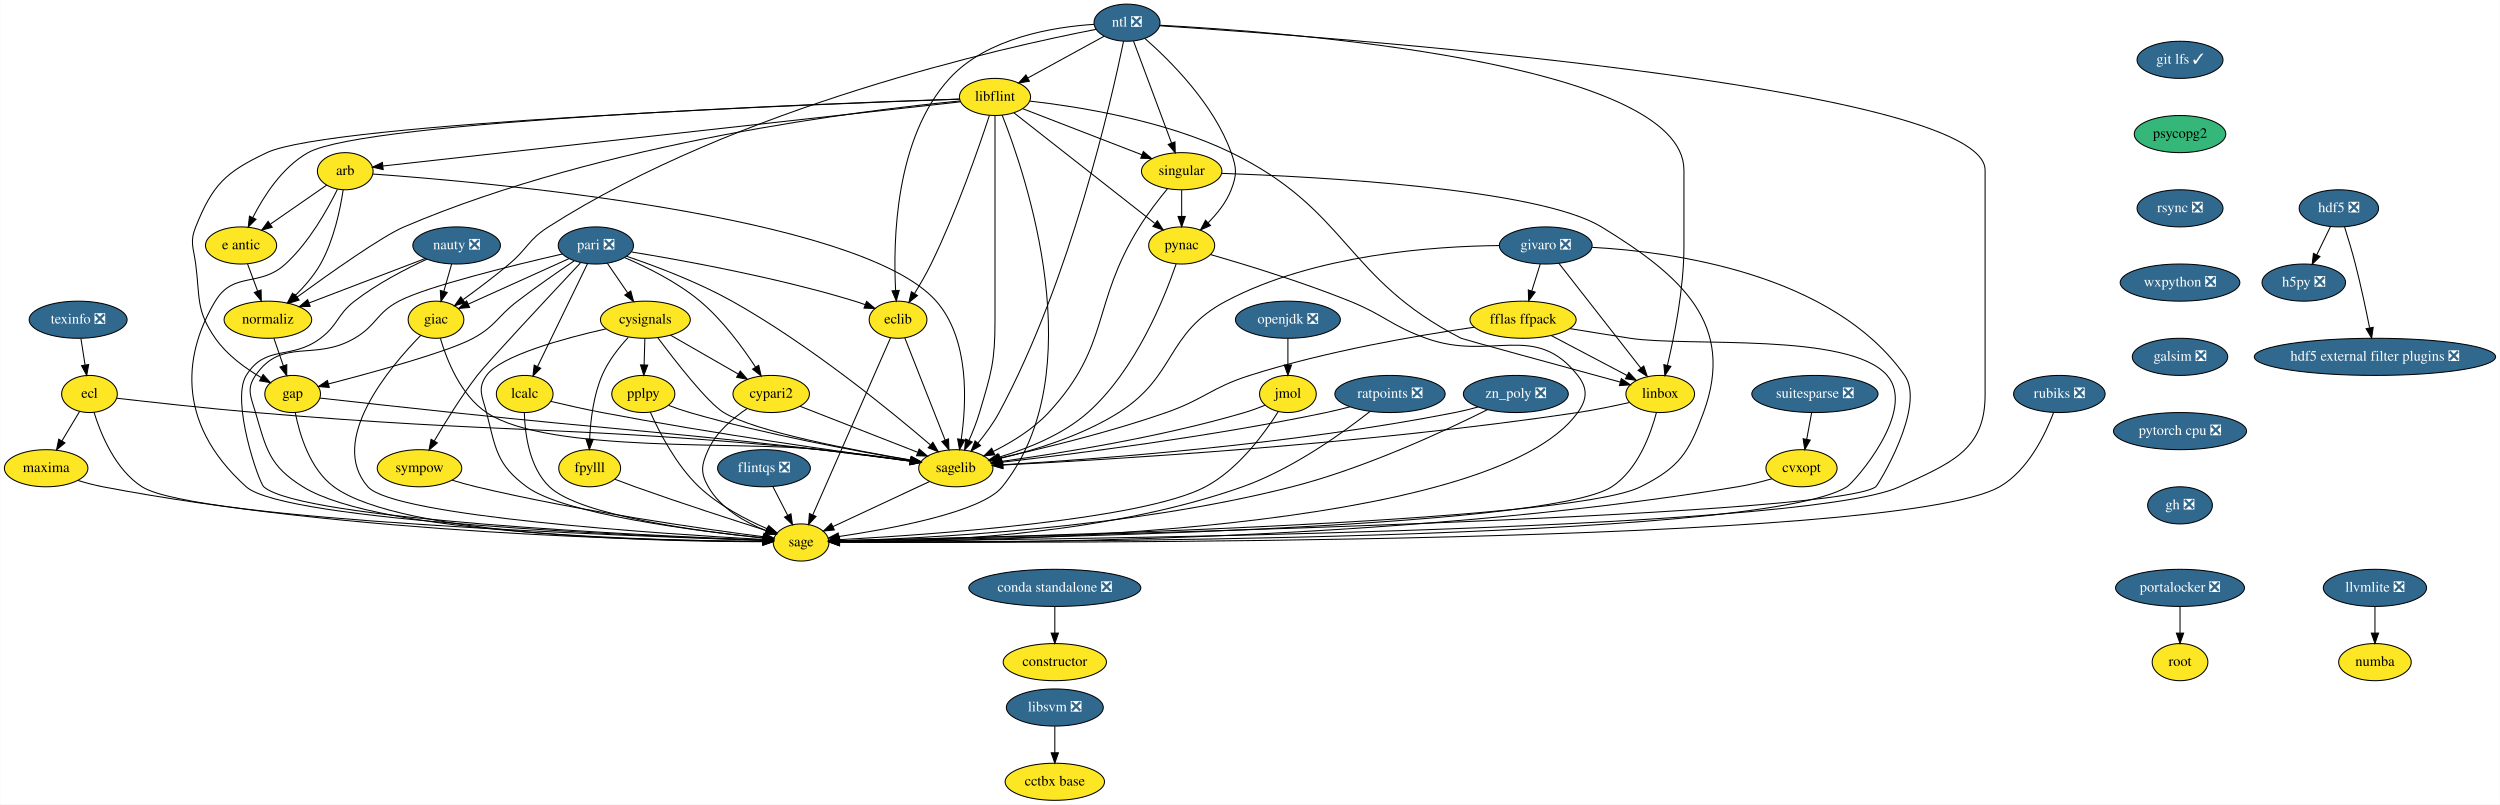
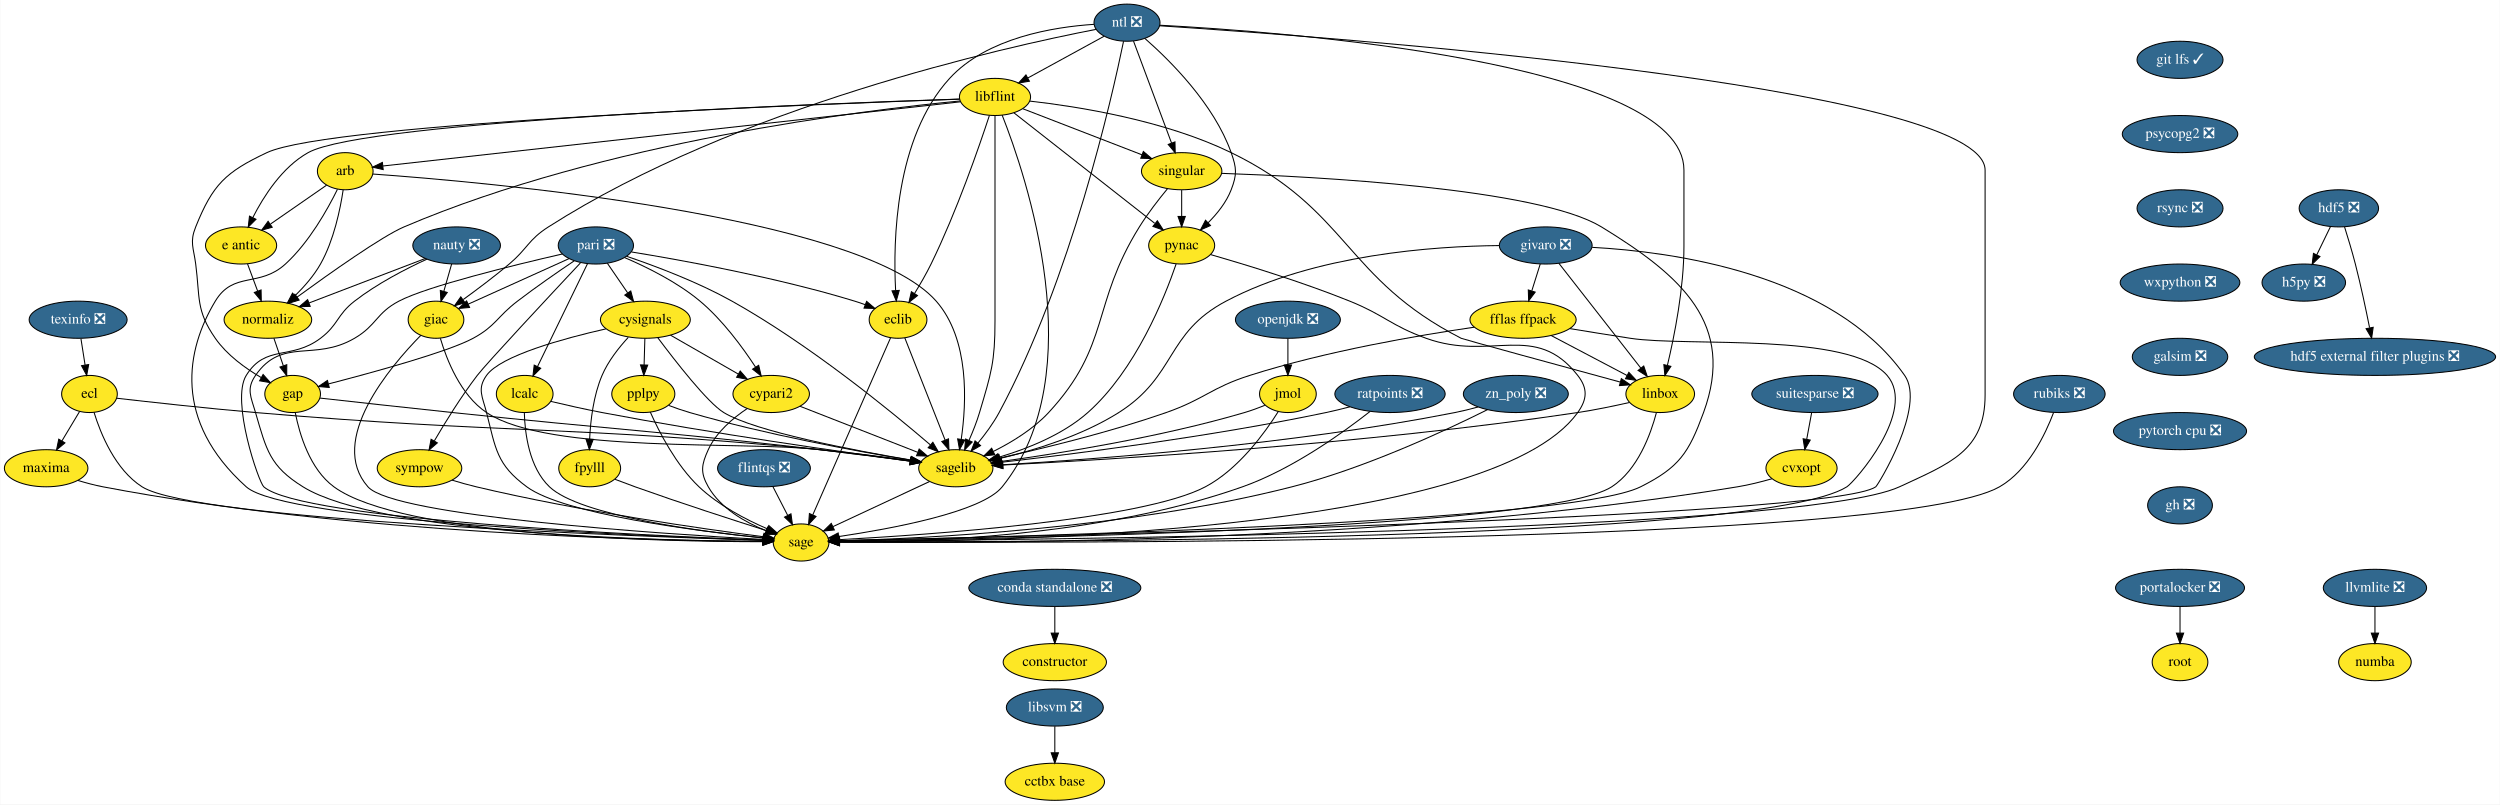
<svg xmlns="http://www.w3.org/2000/svg" xmlns:xlink="http://www.w3.org/1999/xlink" width="2424pt" height="780pt" viewBox="0.00 0.00 2423.50 780.00">
  <g id="graph0" class="graph" transform="scale(1 1) rotate(0) translate(4 776)">
    <polygon fill="white" stroke="transparent" points="-4,4 -4,-776 2419.5,-776 2419.5,4 -4,4" />
    <g id="node1" class="node">
      <g id="a_node1">
        <a xlink:href="https://github.com/conda-forge/arb-feedstock" xlink:title="arb">
          <ellipse fill="#fde725" stroke="black" cx="330.5" cy="-610" rx="27" ry="18" />
          <text text-anchor="middle" x="330.5" y="-606.3" font-family="Times,serif" font-size="14.00">arb</text>
        </a>
      </g>
    </g>
    <g id="node2" class="node">
      <g id="a_node2">
        <a xlink:href="https://github.com/conda-forge/sagelib-feedstock" xlink:title="sagelib">
          <ellipse fill="#fde725" stroke="black" cx="922.5" cy="-322" rx="36" ry="18" />
          <text text-anchor="middle" x="922.5" y="-318.3" font-family="Times,serif" font-size="14.00">sagelib</text>
        </a>
      </g>
    </g>
    <g id="edge1" class="edge">
      <path fill="none" stroke="black" d="M357.27,-607.25C460.39,-599.92 829.7,-568.08 903.5,-484 935.98,-447 932.94,-385.41 927.76,-350.09" />
      <polygon fill="black" stroke="black" points="931.19,-349.34 926.12,-340.04 924.28,-350.47 931.19,-349.34" />
    </g>
    <g id="node3" class="node">
      <g id="a_node3">
        <a xlink:href="https://github.com/conda-forge/sage-feedstock" xlink:title="sage">
          <ellipse fill="#fde725" stroke="black" cx="772.5" cy="-250" rx="27" ry="18" />
          <text text-anchor="middle" x="772.5" y="-246.3" font-family="Times,serif" font-size="14.00">sage</text>
        </a>
      </g>
    </g>
    <g id="edge2" class="edge">
      <path fill="none" stroke="black" d="M322.93,-592.43C313.42,-573.07 295.52,-541.02 272.5,-520 247.25,-496.94 222.14,-513.3 204.5,-484 176.34,-437.23 162.71,-368.48 234.5,-304 271.7,-270.59 619.75,-256.08 735.37,-252.15" />
      <polygon fill="black" stroke="black" points="735.62,-255.65 745.5,-251.81 735.39,-248.65 735.62,-255.65" />
    </g>
    <g id="node4" class="node">
      <g id="a_node4">
        <a xlink:href="https://github.com/conda-forge/e-antic-feedstock" xlink:title="e antic">
          <ellipse fill="#fde725" stroke="black" cx="229.5" cy="-538" rx="34.5" ry="18" />
          <text text-anchor="middle" x="229.5" y="-534.3" font-family="Times,serif" font-size="14.00">e antic</text>
        </a>
      </g>
    </g>
    <g id="edge3" class="edge">
      <path fill="none" stroke="black" d="M312.44,-596.49C297.37,-586.04 275.6,-570.95 258.15,-558.86" />
      <polygon fill="black" stroke="black" points="259.69,-555.67 249.48,-552.85 255.7,-561.42 259.69,-555.67" />
    </g>
    <g id="node5" class="node">
      <g id="a_node5">
        <a xlink:href="https://github.com/conda-forge/normaliz-feedstock" xlink:title="normaliz">
          <ellipse fill="#fde725" stroke="black" cx="255.5" cy="-466" rx="42.49" ry="18" />
          <text text-anchor="middle" x="255.5" y="-462.3" font-family="Times,serif" font-size="14.00">normaliz</text>
        </a>
      </g>
    </g>
    <g id="edge4" class="edge">
      <path fill="none" stroke="black" d="M328.49,-591.97C325.71,-573.31 319.5,-542.98 306.5,-520 300.11,-508.71 290.77,-498.04 281.82,-489.27" />
      <polygon fill="black" stroke="black" points="284.15,-486.66 274.46,-482.38 279.37,-491.77 284.15,-486.66" />
    </g>
    <g id="edge5" class="edge">
      <path fill="none" stroke="black" d="M897.05,-309.13C871.18,-297.05 831.08,-278.34 803.4,-265.42" />
      <polygon fill="black" stroke="black" points="804.71,-262.17 794.17,-261.11 801.75,-268.51 804.71,-262.17" />
    </g>
    <g id="edge6" class="edge">
      <path fill="none" stroke="black" d="M235.79,-520.05C238.72,-512.18 242.27,-502.62 245.55,-493.79" />
      <polygon fill="black" stroke="black" points="248.88,-494.87 249.08,-484.28 242.32,-492.43 248.88,-494.87" />
    </g>
    <g id="node6" class="node">
      <g id="a_node6">
        <a xlink:href="https://github.com/conda-forge/gap-feedstock" xlink:title="gap">
          <ellipse fill="#fde725" stroke="black" cx="279.5" cy="-394" rx="27" ry="18" />
          <text text-anchor="middle" x="279.5" y="-390.3" font-family="Times,serif" font-size="14.00">gap</text>
        </a>
      </g>
    </g>
    <g id="edge7" class="edge">
      <path fill="none" stroke="black" d="M261.31,-448.05C264.05,-440.06 267.39,-430.33 270.45,-421.4" />
      <polygon fill="black" stroke="black" points="273.81,-422.38 273.74,-411.79 267.19,-420.11 273.81,-422.38" />
    </g>
    <g id="edge31" class="edge">
      <path fill="none" stroke="black" d="M306.1,-390.01C336.97,-386.56 389.41,-380.75 434.5,-376 592.65,-359.33 632.51,-358.16 790.5,-340 819.75,-336.64 852.59,-332.41 878.2,-329.01" />
      <polygon fill="black" stroke="black" points="878.89,-332.45 888.34,-327.66 877.97,-325.51 878.89,-332.45" />
    </g>
    <g id="edge32" class="edge">
      <path fill="none" stroke="black" d="M282.07,-375.74C286.14,-355.08 296.13,-321.12 319.5,-304 385.37,-255.73 639.18,-250.84 735.31,-250.76" />
      <polygon fill="black" stroke="black" points="735.44,-254.26 745.44,-250.77 735.44,-247.26 735.44,-254.26" />
    </g>
    <g id="node7" class="node">
      <g id="a_node7">
        <a xlink:href="https://github.com/conda-forge/constructor-feedstock" xlink:title="constructor">
          <ellipse fill="#fde725" stroke="black" cx="1018.5" cy="-134" rx="50.09" ry="18" />
          <text text-anchor="middle" x="1018.5" y="-130.3" font-family="Times,serif" font-size="14.00">constructor</text>
        </a>
      </g>
    </g>
    <g id="node8" class="node">
      <g id="a_node8">
        <a xlink:href="https://github.com/conda-forge/cvxopt-feedstock" xlink:title="cvxopt">
          <ellipse fill="#fde725" stroke="black" cx="1742.5" cy="-322" rx="34.5" ry="18" />
          <text text-anchor="middle" x="1742.5" y="-318.3" font-family="Times,serif" font-size="14.00">cvxopt</text>
        </a>
      </g>
    </g>
    <g id="edge8" class="edge">
      <path fill="none" stroke="black" d="M1713.76,-311.77C1703.38,-308.8 1691.51,-305.81 1680.5,-304 1346.28,-249.05 934.67,-248.97 810,-250.39" />
      <polygon fill="black" stroke="black" points="809.8,-246.9 799.84,-250.52 809.88,-253.9 809.8,-246.9" />
    </g>
    <g id="node9" class="node">
      <g id="a_node9">
        <a xlink:href="https://github.com/conda-forge/cypari2-feedstock" xlink:title="cypari2">
          <ellipse fill="#fde725" stroke="black" cx="743.5" cy="-394" rx="37.09" ry="18" />
          <text text-anchor="middle" x="743.5" y="-390.3" font-family="Times,serif" font-size="14.00">cypari2</text>
        </a>
      </g>
    </g>
    <g id="edge9" class="edge">
      <path fill="none" stroke="black" d="M771.47,-382.06C802.17,-370.06 851.58,-350.73 885.47,-337.48" />
      <polygon fill="black" stroke="black" points="886.98,-340.65 895.02,-333.75 884.43,-334.13 886.98,-340.65" />
    </g>
    <g id="edge10" class="edge">
      <path fill="none" stroke="black" d="M720.15,-379.81C706.4,-370.62 690.24,-356.98 682.5,-340 675.86,-325.44 674.56,-317.89 682.5,-304 694.49,-283.03 718.37,-269.53 738.52,-261.41" />
      <polygon fill="black" stroke="black" points="739.9,-264.63 748.04,-257.85 737.45,-258.07 739.9,-264.63" />
    </g>
    <g id="node10" class="node">
      <g id="a_node10">
        <a xlink:href="https://github.com/conda-forge/cysignals-feedstock" xlink:title="cysignals">
          <ellipse fill="#fde725" stroke="black" cx="621.5" cy="-466" rx="43.59" ry="18" />
          <text text-anchor="middle" x="621.5" y="-462.3" font-family="Times,serif" font-size="14.00">cysignals</text>
        </a>
      </g>
    </g>
    <g id="edge11" class="edge">
      <path fill="none" stroke="black" d="M633.49,-448.64C650.66,-425.65 681.89,-385.52 697.5,-376 727.58,-357.66 822.23,-339.54 878.74,-329.97" />
      <polygon fill="black" stroke="black" points="879.53,-333.39 888.82,-328.29 878.38,-326.49 879.53,-333.39" />
    </g>
    <g id="edge12" class="edge">
      <path fill="none" stroke="black" d="M583.21,-457.12C542.2,-447.82 481.17,-431.16 467.5,-412 458.21,-398.97 463.57,-391.51 467.5,-376 476.44,-340.72 477.21,-325.6 506.5,-304 542.49,-277.46 671.49,-261.13 735.68,-254.46" />
      <polygon fill="black" stroke="black" points="736.17,-257.93 745.77,-253.44 735.47,-250.97 736.17,-257.93" />
    </g>
    <g id="edge13" class="edge">
      <path fill="none" stroke="black" d="M645.9,-451C664.79,-440.16 691.13,-425.05 711.68,-413.25" />
      <polygon fill="black" stroke="black" points="713.46,-416.27 720.39,-408.26 709.97,-410.2 713.46,-416.27" />
    </g>
    <g id="node11" class="node">
      <g id="a_node11">
        <a xlink:href="https://github.com/conda-forge/fpylll-feedstock" xlink:title="fpylll">
          <ellipse fill="#fde725" stroke="black" cx="567.5" cy="-322" rx="30" ry="18" />
          <text text-anchor="middle" x="567.5" y="-318.3" font-family="Times,serif" font-size="14.00">fpylll</text>
        </a>
      </g>
    </g>
    <g id="edge14" class="edge">
      <path fill="none" stroke="black" d="M604.91,-448.87C595.88,-439.08 585.38,-425.83 579.5,-412 571.17,-392.42 568.32,-368.43 567.46,-350.29" />
      <polygon fill="black" stroke="black" points="570.95,-350 567.16,-340.1 563.96,-350.2 570.95,-350" />
    </g>
    <g id="node12" class="node">
      <g id="a_node12">
        <a xlink:href="https://github.com/conda-forge/pplpy-feedstock" xlink:title="pplpy">
          <ellipse fill="#fde725" stroke="black" cx="619.5" cy="-394" rx="30.59" ry="18" />
          <text text-anchor="middle" x="619.5" y="-390.3" font-family="Times,serif" font-size="14.00">pplpy</text>
        </a>
      </g>
    </g>
    <g id="edge15" class="edge">
      <path fill="none" stroke="black" d="M621.01,-447.7C620.79,-439.98 620.52,-430.71 620.27,-422.11" />
      <polygon fill="black" stroke="black" points="623.77,-422 619.99,-412.1 616.78,-422.2 623.77,-422" />
    </g>
    <g id="edge16" class="edge">
      <path fill="none" stroke="black" d="M592.09,-311.25C598.39,-308.82 605.18,-306.26 611.5,-304 655.13,-288.4 706,-271.94 738.69,-261.58" />
      <polygon fill="black" stroke="black" points="740.16,-264.79 748.64,-258.44 738.05,-258.11 740.16,-264.79" />
    </g>
    <g id="edge17" class="edge">
      <path fill="none" stroke="black" d="M644.02,-382.93C650.6,-380.45 657.76,-377.95 664.5,-376 738.46,-354.58 826.76,-338.41 878.53,-329.85" />
      <polygon fill="black" stroke="black" points="879.38,-333.25 888.69,-328.19 878.26,-326.34 879.38,-333.25" />
    </g>
    <g id="edge18" class="edge">
      <path fill="none" stroke="black" d="M626.29,-376.43C634.9,-357.07 651.33,-325.01 673.5,-304 692.56,-285.94 718.96,-272.22 739.71,-263.26" />
      <polygon fill="black" stroke="black" points="741.19,-266.43 749.09,-259.37 738.51,-259.97 741.19,-266.43" />
    </g>
    <g id="node13" class="node">
      <g id="a_node13">
        <a xlink:href="https://github.com/conda-forge/ecl-feedstock" xlink:title="ecl">
          <ellipse fill="#fde725" stroke="black" cx="82.5" cy="-394" rx="27" ry="18" />
          <text text-anchor="middle" x="82.5" y="-390.3" font-family="Times,serif" font-size="14.00">ecl</text>
        </a>
      </g>
    </g>
    <g id="edge19" class="edge">
      <path fill="none" stroke="black" d="M108.96,-389.88C140.84,-386.2 196.03,-380.07 243.5,-376 486.25,-355.2 548.01,-363.57 790.5,-340 819.91,-337.14 852.88,-332.9 878.51,-329.36" />
      <polygon fill="black" stroke="black" points="879.23,-332.8 888.65,-327.95 878.27,-325.86 879.23,-332.8" />
    </g>
    <g id="edge20" class="edge">
      <path fill="none" stroke="black" d="M86.91,-376.21C93.35,-355.37 107.51,-320.54 133.5,-304 184.37,-271.64 606.83,-256.09 735.47,-252.08" />
      <polygon fill="black" stroke="black" points="735.72,-255.57 745.61,-251.77 735.51,-248.57 735.72,-255.57" />
    </g>
    <g id="node14" class="node">
      <g id="a_node14">
        <a xlink:href="https://github.com/conda-forge/maxima-feedstock" xlink:title="maxima">
          <ellipse fill="#fde725" stroke="black" cx="40.5" cy="-322" rx="40.5" ry="18" />
          <text text-anchor="middle" x="40.5" y="-318.3" font-family="Times,serif" font-size="14.00">maxima</text>
        </a>
      </g>
    </g>
    <g id="edge21" class="edge">
      <path fill="none" stroke="black" d="M72.97,-377.12C67.91,-368.68 61.56,-358.1 55.83,-348.55" />
      <polygon fill="black" stroke="black" points="58.72,-346.57 50.58,-339.8 52.72,-350.17 58.72,-346.57" />
    </g>
    <g id="edge22" class="edge">
      <path fill="none" stroke="black" d="M71.32,-310.16C79.12,-307.78 87.55,-305.52 95.5,-304 336.23,-257.96 632.44,-251.75 735.27,-251.03" />
      <polygon fill="black" stroke="black" points="735.47,-254.53 745.45,-250.98 735.43,-247.53 735.47,-254.53" />
    </g>
    <g id="node15" class="node">
      <g id="a_node15">
        <a xlink:href="https://github.com/conda-forge/eclib-feedstock" xlink:title="eclib">
          <ellipse fill="#fde725" stroke="black" cx="866.5" cy="-466" rx="28" ry="18" />
          <text text-anchor="middle" x="866.5" y="-462.3" font-family="Times,serif" font-size="14.00">eclib</text>
        </a>
      </g>
    </g>
    <g id="edge23" class="edge">
      <path fill="none" stroke="black" d="M873.03,-448.43C882.63,-424.09 900.65,-378.4 912.09,-349.4" />
      <polygon fill="black" stroke="black" points="915.42,-350.49 915.83,-339.9 908.91,-347.92 915.42,-350.49" />
    </g>
    <g id="edge24" class="edge">
      <path fill="none" stroke="black" d="M859.28,-448.56C843.01,-411.53 803.39,-321.33 783.82,-276.78" />
      <polygon fill="black" stroke="black" points="786.97,-275.24 779.74,-267.49 780.56,-278.06 786.97,-275.24" />
    </g>
    <g id="node16" class="node">
      <g id="a_node16">
        <a xlink:href="https://github.com/conda-forge/fflas-ffpack-feedstock" xlink:title="fflas ffpack">
          <ellipse fill="#fde725" stroke="black" cx="1472.5" cy="-466" rx="51.5" ry="18" />
          <text text-anchor="middle" x="1472.5" y="-462.3" font-family="Times,serif" font-size="14.00">fflas ffpack</text>
        </a>
      </g>
    </g>
    <g id="edge25" class="edge">
      <path fill="none" stroke="black" d="M1425.28,-458.77C1371.65,-450.97 1281.95,-435.67 1207.5,-412 1169.96,-400.06 1163.69,-389 1126.5,-376 1071.77,-356.87 1006.65,-341.12 964.96,-331.89" />
      <polygon fill="black" stroke="black" points="965.66,-328.46 955.14,-329.74 964.16,-335.3 965.66,-328.46" />
    </g>
    <g id="edge26" class="edge">
      <path fill="none" stroke="black" d="M1517.78,-457.41C1536.01,-454.41 1557.24,-450.97 1576.5,-448 1631.76,-439.49 1788.9,-454.27 1825.5,-412 1854.92,-378.02 1793.79,-308.61 1786.5,-304 1702.65,-251.04 982.66,-250.24 809.73,-250.81" />
      <polygon fill="black" stroke="black" points="809.58,-247.31 799.6,-250.85 809.61,-254.31 809.58,-247.31" />
    </g>
    <g id="node17" class="node">
      <g id="a_node17">
        <a xlink:href="https://github.com/conda-forge/linbox-feedstock" xlink:title="linbox">
          <ellipse fill="#fde725" stroke="black" cx="1605.5" cy="-394" rx="33.29" ry="18" />
          <text text-anchor="middle" x="1605.5" y="-390.3" font-family="Times,serif" font-size="14.00">linbox</text>
        </a>
      </g>
    </g>
    <g id="edge27" class="edge">
      <path fill="none" stroke="black" d="M1499.74,-450.67C1521.11,-439.42 1550.92,-423.73 1573.44,-411.87" />
      <polygon fill="black" stroke="black" points="1575.08,-414.97 1582.3,-407.21 1571.82,-408.77 1575.08,-414.97" />
    </g>
    <g id="edge28" class="edge">
      <path fill="none" stroke="black" d="M1575.65,-385.75C1560.67,-382.35 1542.21,-378.5 1525.5,-376 1318.71,-345.06 1069.13,-330.2 968.17,-325.11" />
      <polygon fill="black" stroke="black" points="968.18,-321.61 958.02,-324.61 967.83,-328.6 968.18,-321.61" />
    </g>
    <g id="edge29" class="edge">
      <path fill="none" stroke="black" d="M1601.78,-375.83C1596.26,-354.92 1583.7,-320.37 1558.5,-304 1495.28,-262.93 957.93,-253.29 810.04,-251.41" />
      <polygon fill="black" stroke="black" points="809.72,-247.9 799.68,-251.28 809.64,-254.9 809.72,-247.9" />
    </g>
    <g id="node18" class="node">
      <g id="a_node18">
        <a xlink:href="https://github.com/conda-forge/flintqs-feedstock/pull/5" xlink:title="flintqs ❎">
          <ellipse fill="#31688e" stroke="black" cx="736.5" cy="-322" rx="45" ry="18" />
          <text text-anchor="middle" x="736.5" y="-318.3" font-family="Times,serif" font-size="14.00" fill="white">flintqs ❎</text>
        </a>
      </g>
    </g>
    <g id="edge30" class="edge">
      <path fill="none" stroke="black" d="M745.21,-304.05C749.48,-295.77 754.7,-285.62 759.42,-276.42" />
      <polygon fill="black" stroke="black" points="762.65,-277.8 764.11,-267.31 756.43,-274.6 762.65,-277.8" />
    </g>
    <g id="node19" class="node">
      <g id="a_node19">
        <a xlink:href="https://github.com/conda-forge/giac-feedstock" xlink:title="giac">
          <ellipse fill="#fde725" stroke="black" cx="418.5" cy="-466" rx="27" ry="18" />
          <text text-anchor="middle" x="418.5" y="-462.3" font-family="Times,serif" font-size="14.00">giac</text>
        </a>
      </g>
    </g>
    <g id="edge33" class="edge">
      <path fill="none" stroke="black" d="M422.72,-447.99C428.83,-427.24 442.28,-392.86 467.5,-376 527.54,-335.86 718.79,-348.61 790.5,-340 819.74,-336.49 852.58,-332.26 878.19,-328.9" />
      <polygon fill="black" stroke="black" points="878.88,-332.34 888.33,-327.56 877.96,-325.4 878.88,-332.34" />
    </g>
    <g id="edge34" class="edge">
      <path fill="none" stroke="black" d="M403.78,-450.86C374.06,-420.64 312.94,-348.86 352.5,-304 377.71,-275.41 637.84,-258.35 735.62,-252.91" />
      <polygon fill="black" stroke="black" points="735.85,-256.4 745.64,-252.36 735.47,-249.41 735.85,-256.4" />
    </g>
    <g id="node20" class="node">
      <g id="a_node20">
        <a xlink:href="https://github.com/conda-forge/git-lfs-feedstock/pull/33" xlink:title="git lfs ✓">
          <ellipse fill="#31688e" stroke="black" cx="2109.5" cy="-718" rx="41.69" ry="18" />
          <text text-anchor="middle" x="2109.5" y="-714.3" font-family="Times,serif" font-size="14.00" fill="white">git lfs ✓</text>
        </a>
      </g>
    </g>
    <g id="node21" class="node">
      <g id="a_node21">
-         <a xlink:href="https://github.com/conda-forge/psycopg2-feedstock" xlink:title="psycopg2">
-           <ellipse fill="#35b779" stroke="black" cx="2109.5" cy="-646" rx="44.39" ry="18" />
-           <text text-anchor="middle" x="2109.5" y="-642.3" font-family="Times,serif" font-size="14.00">psycopg2</text>
+         <a xlink:href="https://github.com/conda-forge/psycopg2-feedstock/pull/40" xlink:title="psycopg2 ❎">
+           <ellipse fill="#31688e" stroke="black" cx="2109.5" cy="-646" rx="56" ry="18" />
+           <text text-anchor="middle" x="2109.5" y="-642.3" font-family="Times,serif" font-size="14.00" fill="white">psycopg2 ❎</text>
        </a>
      </g>
    </g>
    <g id="node40" class="node">
      <g id="a_node40">
        <a xlink:href="https://github.com/conda-forge/rsync-feedstock/pull/19" xlink:title="rsync ❎">
          <ellipse fill="#31688e" stroke="black" cx="2109.5" cy="-574" rx="41.69" ry="18" />
          <text text-anchor="middle" x="2109.5" y="-570.3" font-family="Times,serif" font-size="14.00" fill="white">rsync ❎</text>
        </a>
      </g>
    </g>
    <g id="node22" class="node">
      <g id="a_node22">
        <a xlink:href="https://github.com/conda-forge/givaro-feedstock/pull/12" xlink:title="givaro ❎">
          <ellipse fill="#31688e" stroke="black" cx="1494.5" cy="-538" rx="45" ry="18" />
          <text text-anchor="middle" x="1494.5" y="-534.3" font-family="Times,serif" font-size="14.00" fill="white">givaro ❎</text>
        </a>
      </g>
    </g>
    <g id="edge36" class="edge">
      <path fill="none" stroke="black" d="M1449.36,-537.9C1386.39,-537.31 1270.28,-529.4 1184.5,-484 1125.6,-452.83 1136.82,-411.62 1080.5,-376 1044.82,-353.43 998.49,-339.38 965.24,-331.46" />
      <polygon fill="black" stroke="black" points="965.89,-328.02 955.36,-329.19 964.33,-334.84 965.89,-328.02" />
    </g>
    <g id="edge37" class="edge">
      <path fill="none" stroke="black" d="M1539.5,-536.17C1616.7,-532.02 1772.79,-511.11 1842.5,-412 1863.57,-382.05 1816.57,-305.5 1814.5,-304 1772.95,-274 990.16,-255.61 809.49,-251.76" />
      <polygon fill="black" stroke="black" points="809.49,-248.26 799.42,-251.55 809.34,-255.26 809.49,-248.26" />
    </g>
    <g id="edge38" class="edge">
      <path fill="none" stroke="black" d="M1489.17,-520.05C1486.72,-512.26 1483.76,-502.82 1481.01,-494.08" />
      <polygon fill="black" stroke="black" points="1484.27,-492.77 1477.93,-484.28 1477.59,-494.86 1484.27,-492.77" />
    </g>
    <g id="edge39" class="edge">
      <path fill="none" stroke="black" d="M1507.23,-520.71C1526.72,-495.78 1564.06,-448.02 1586.68,-419.08" />
      <polygon fill="black" stroke="black" points="1589.51,-421.13 1592.92,-411.1 1584,-416.82 1589.51,-421.13" />
    </g>
    <g id="node23" class="node">
      <g id="a_node23">
        <a xlink:href="https://github.com/conda-forge/h5py-feedstock/pull/84" xlink:title="h5py ❎">
          <ellipse fill="#31688e" stroke="black" cx="2229.5" cy="-502" rx="40.5" ry="18" />
          <text text-anchor="middle" x="2229.5" y="-498.3" font-family="Times,serif" font-size="14.00" fill="white">h5py ❎</text>
        </a>
      </g>
    </g>
    <g id="node24" class="node">
      <g id="a_node24">
        <a xlink:href="https://github.com/conda-forge/hdf5-feedstock/pull/142" xlink:title="hdf5 ❎">
          <ellipse fill="#31688e" stroke="black" cx="2263.5" cy="-574" rx="38.5" ry="18" />
          <text text-anchor="middle" x="2263.5" y="-570.3" font-family="Times,serif" font-size="14.00" fill="white">hdf5 ❎</text>
        </a>
      </g>
    </g>
    <g id="edge40" class="edge">
      <path fill="none" stroke="black" d="M2255.27,-556.05C2251.3,-547.89 2246.46,-537.91 2242.04,-528.82" />
      <polygon fill="black" stroke="black" points="2245.17,-527.25 2237.65,-519.79 2238.88,-530.31 2245.17,-527.25" />
    </g>
    <g id="node25" class="node">
      <g id="a_node25">
        <a xlink:href="https://github.com/conda-forge/hdf5-external-filter-plugins-feedstock/pull/9" xlink:title="hdf5 external filter plugins ❎">
          <ellipse fill="#31688e" stroke="black" cx="2298.5" cy="-430" rx="117" ry="18" />
          <text text-anchor="middle" x="2298.5" y="-426.3" font-family="Times,serif" font-size="14.00" fill="white">hdf5 external filter plugins ❎</text>
        </a>
      </g>
    </g>
    <g id="edge41" class="edge">
      <path fill="none" stroke="black" d="M2269.05,-555.92C2272.31,-545.58 2276.39,-532.1 2279.5,-520 2284.78,-499.47 2289.74,-476.02 2293.27,-458.34" />
      <polygon fill="black" stroke="black" points="2296.78,-458.65 2295.28,-448.16 2289.91,-457.3 2296.78,-458.65" />
    </g>
    <g id="node26" class="node">
      <g id="a_node26">
        <a xlink:href="https://github.com/conda-forge/lcalc-feedstock" xlink:title="lcalc">
          <ellipse fill="#fde725" stroke="black" cx="504.5" cy="-394" rx="27.5" ry="18" />
          <text text-anchor="middle" x="504.5" y="-390.3" font-family="Times,serif" font-size="14.00">lcalc</text>
        </a>
      </g>
    </g>
    <g id="edge42" class="edge">
      <path fill="none" stroke="black" d="M529.75,-386.82C544.25,-383.38 562.84,-379.17 579.5,-376 686.25,-355.68 812.83,-337.69 878.31,-328.83" />
      <polygon fill="black" stroke="black" points="878.84,-332.29 888.29,-327.48 877.91,-325.35 878.84,-332.29" />
    </g>
    <g id="edge43" class="edge">
      <path fill="none" stroke="black" d="M504.13,-375.97C504.68,-355.85 508.79,-322.76 528.5,-304 557.9,-276.02 674.84,-260.62 735.53,-254.36" />
      <polygon fill="black" stroke="black" points="736.22,-257.81 745.82,-253.33 735.52,-250.84 736.22,-257.81" />
    </g>
    <g id="node27" class="node">
      <g id="a_node27">
        <a xlink:href="https://github.com/conda-forge/libflint-feedstock" xlink:title="libflint">
          <ellipse fill="#fde725" stroke="black" cx="960.5" cy="-682" rx="34.5" ry="18" />
          <text text-anchor="middle" x="960.5" y="-678.3" font-family="Times,serif" font-size="14.00">libflint</text>
        </a>
      </g>
    </g>
    <g id="edge44" class="edge">
      <path fill="none" stroke="black" d="M927.07,-677.29C819.01,-665.28 479.6,-627.57 367.12,-615.07" />
      <polygon fill="black" stroke="black" points="367.28,-611.57 356.96,-613.94 366.51,-618.52 367.28,-611.57" />
    </g>
    <g id="edge45" class="edge">
      <path fill="none" stroke="black" d="M960.5,-663.95C960.5,-637.29 960.5,-584.11 960.5,-539 960.5,-539 960.5,-539 960.5,-465 960.5,-424.89 956.9,-414.46 945.5,-376 942.84,-367.01 939.05,-357.53 935.32,-349.1" />
      <polygon fill="black" stroke="black" points="938.4,-347.41 931.04,-339.79 932.04,-350.34 938.4,-347.41" />
    </g>
    <g id="edge46" class="edge">
      <path fill="none" stroke="black" d="M967.45,-664.34C990.2,-606.83 1056.08,-414.22 967.5,-304 947.76,-279.44 859.72,-263.25 808.94,-255.78" />
      <polygon fill="black" stroke="black" points="809.41,-252.31 799.01,-254.36 808.42,-259.24 809.41,-252.31" />
    </g>
    <g id="edge47" class="edge">
      <path fill="none" stroke="black" d="M925.82,-679.93C796.9,-675.71 349.87,-658.95 294.5,-628 269.44,-613.99 251.43,-585.84 240.81,-564.93" />
      <polygon fill="black" stroke="black" points="243.96,-563.39 236.46,-555.91 237.65,-566.43 243.96,-563.39" />
    </g>
    <g id="edge48" class="edge">
      <path fill="none" stroke="black" d="M926.53,-678.09C835.71,-669.37 581.06,-638.75 387.5,-556 366.1,-546.85 315.71,-511.21 283.75,-487.9" />
      <polygon fill="black" stroke="black" points="285.79,-485.06 275.65,-481.97 281.65,-490.7 285.79,-485.06" />
    </g>
    <g id="edge51" class="edge">
      <path fill="none" stroke="black" d="M926.17,-679.86C793.09,-675.25 315.64,-656.84 254.5,-628 214.41,-609.09 202.02,-597.13 185.5,-556 179.53,-541.15 183.44,-535.87 185.5,-520 189.76,-487.18 185.63,-475.19 204.5,-448 215.75,-431.8 233.64,-418.88 249.13,-409.85" />
      <polygon fill="black" stroke="black" points="250.85,-412.9 257.9,-404.99 247.46,-406.77 250.85,-412.9" />
    </g>
    <g id="edge49" class="edge">
      <path fill="none" stroke="black" d="M955.1,-664.14C945.33,-634.37 923.4,-570.84 898.5,-520 893.8,-510.4 887.92,-500.26 882.49,-491.45" />
      <polygon fill="black" stroke="black" points="885.35,-489.42 877.06,-482.82 879.43,-493.15 885.35,-489.42" />
    </g>
    <g id="edge50" class="edge">
      <path fill="none" stroke="black" d="M994.3,-677.97C1040.43,-672.78 1124.75,-659.54 1189.5,-628 1304.01,-572.22 1299.15,-506.09 1412.5,-448 1414.26,-447.1 1510.74,-420.78 1566.6,-405.58" />
      <polygon fill="black" stroke="black" points="1567.8,-408.88 1576.53,-402.88 1565.96,-402.12 1567.8,-408.88" />
    </g>
    <g id="node28" class="node">
      <g id="a_node28">
        <a xlink:href="https://github.com/conda-forge/pynac-feedstock" xlink:title="pynac">
          <ellipse fill="#fde725" stroke="black" cx="1141.5" cy="-538" rx="32" ry="18" />
          <text text-anchor="middle" x="1141.5" y="-534.3" font-family="Times,serif" font-size="14.00">pynac</text>
        </a>
      </g>
    </g>
    <g id="edge52" class="edge">
      <path fill="none" stroke="black" d="M978.85,-666.6C1011.13,-641.28 1078.18,-588.68 1115.31,-559.54" />
      <polygon fill="black" stroke="black" points="1117.93,-561.94 1123.64,-553.01 1113.61,-556.43 1117.93,-561.94" />
    </g>
    <g id="node29" class="node">
      <g id="a_node29">
        <a xlink:href="https://github.com/conda-forge/singular-feedstock" xlink:title="singular">
          <ellipse fill="#fde725" stroke="black" cx="1141.5" cy="-610" rx="39" ry="18" />
          <text text-anchor="middle" x="1141.5" y="-606.3" font-family="Times,serif" font-size="14.00">singular</text>
        </a>
      </g>
    </g>
    <g id="edge53" class="edge">
      <path fill="none" stroke="black" d="M987.6,-670.52C1018.25,-658.67 1068.39,-639.27 1103.07,-625.86" />
      <polygon fill="black" stroke="black" points="1104.35,-629.12 1112.42,-622.25 1101.83,-622.59 1104.35,-629.12" />
    </g>
    <g id="edge54" class="edge">
      <path fill="none" stroke="black" d="M1136.11,-520.01C1125.06,-487.72 1096.9,-417.07 1050.5,-376 1026.06,-354.37 991.58,-340.79 964.56,-332.79" />
      <polygon fill="black" stroke="black" points="965.18,-329.33 954.61,-329.99 963.29,-336.07 965.18,-329.33" />
    </g>
    <g id="edge55" class="edge">
      <path fill="none" stroke="black" d="M1169.61,-529.15C1202.43,-519.69 1258.14,-502.71 1304.5,-484 1338.42,-470.31 1344.1,-460.42 1378.5,-448 1441.77,-425.16 1483.98,-464.92 1525.5,-412 1535.38,-399.41 1534.82,-389.01 1525.5,-376 1440.97,-258.02 949.81,-250.42 809.76,-250.69" />
      <polygon fill="black" stroke="black" points="809.53,-247.19 799.55,-250.72 809.56,-254.19 809.53,-247.19" />
    </g>
    <g id="edge56" class="edge">
      <path fill="none" stroke="black" d="M1127.67,-592.92C1119.26,-582.72 1108.61,-569.04 1100.5,-556 1053.46,-480.39 1072.98,-441.36 1012.5,-376 997.61,-359.91 976.7,-347.19 958.79,-338.25" />
      <polygon fill="black" stroke="black" points="960.27,-335.08 949.74,-333.93 957.25,-341.4 960.27,-335.08" />
    </g>
    <g id="edge57" class="edge">
      <path fill="none" stroke="black" d="M1180.32,-607.92C1269.73,-604.81 1487.18,-593.51 1548.5,-556 1626.38,-508.36 1678.93,-461.72 1647.5,-376 1633.06,-336.62 1623.96,-322.86 1586.5,-304 1516.55,-268.78 959.79,-254.86 809.68,-251.72" />
      <polygon fill="black" stroke="black" points="809.65,-248.22 799.58,-251.51 809.51,-255.22 809.65,-248.22" />
    </g>
    <g id="edge58" class="edge">
      <path fill="none" stroke="black" d="M1141.5,-591.7C1141.5,-583.98 1141.5,-574.71 1141.5,-566.11" />
      <polygon fill="black" stroke="black" points="1145,-566.1 1141.5,-556.1 1138,-566.1 1145,-566.1" />
    </g>
    <g id="node30" class="node">
      <g id="a_node30">
        <a xlink:href="https://github.com/conda-forge/llvmlite-feedstock/pull/50" xlink:title="llvmlite ❎">
          <ellipse fill="#31688e" stroke="black" cx="2298.5" cy="-206" rx="50.09" ry="18" />
          <text text-anchor="middle" x="2298.5" y="-202.3" font-family="Times,serif" font-size="14.00" fill="white">llvmlite ❎</text>
        </a>
      </g>
    </g>
    <g id="node31" class="node">
      <g id="a_node31">
        <a xlink:href="https://github.com/conda-forge/numba-feedstock" xlink:title="numba">
          <ellipse fill="#fde725" stroke="black" cx="2298.5" cy="-134" rx="35.19" ry="18" />
          <text text-anchor="middle" x="2298.5" y="-130.3" font-family="Times,serif" font-size="14.00">numba</text>
        </a>
      </g>
    </g>
    <g id="edge59" class="edge">
      <path fill="none" stroke="black" d="M2298.5,-187.7C2298.5,-179.98 2298.5,-170.71 2298.5,-162.11" />
      <polygon fill="black" stroke="black" points="2302,-162.1 2298.5,-152.1 2295,-162.1 2302,-162.1" />
    </g>
    <g id="node32" class="node">
      <g id="a_node32">
        <a xlink:href="https://github.com/conda-forge/nauty-feedstock/pull/12" xlink:title="nauty ❎">
          <ellipse fill="#31688e" stroke="black" cx="438.5" cy="-538" rx="42.49" ry="18" />
          <text text-anchor="middle" x="438.5" y="-534.3" font-family="Times,serif" font-size="14.00" fill="white">nauty ❎</text>
        </a>
      </g>
    </g>
    <g id="edge60" class="edge">
      <path fill="none" stroke="black" d="M409.66,-524.73C389.04,-515.22 361.21,-500.86 339.5,-484 322.36,-470.69 323.83,-461.07 306.5,-448 277.94,-426.46 253.31,-442.43 234.5,-412 219.34,-387.47 246.69,-308.22 251.5,-304 287.75,-272.2 621.74,-256.71 735.08,-252.33" />
      <polygon fill="black" stroke="black" points="735.48,-255.82 745.34,-251.94 735.22,-248.83 735.48,-255.82" />
    </g>
    <g id="edge61" class="edge">
      <path fill="none" stroke="black" d="M407.87,-525.28C377.03,-513.49 329.31,-495.23 295.5,-482.3" />
      <polygon fill="black" stroke="black" points="296.52,-478.94 285.92,-478.64 294.01,-485.48 296.52,-478.94" />
    </g>
    <g id="edge62" class="edge">
      <path fill="none" stroke="black" d="M433.66,-520.05C431.4,-512.14 428.65,-502.54 426.13,-493.69" />
      <polygon fill="black" stroke="black" points="429.41,-492.44 423.3,-483.79 422.68,-494.37 429.41,-492.44" />
    </g>
    <g id="node33" class="node">
      <g id="a_node33">
        <a xlink:href="https://github.com/conda-forge/ntl-feedstock/pull/24" xlink:title="ntl ❎">
          <ellipse fill="#31688e" stroke="black" cx="1088.5" cy="-754" rx="32" ry="18" />
          <text text-anchor="middle" x="1088.5" y="-750.3" font-family="Times,serif" font-size="14.00" fill="white">ntl ❎</text>
        </a>
      </g>
    </g>
    <g id="edge63" class="edge">
      <path fill="none" stroke="black" d="M1085.15,-735.99C1073.9,-681.22 1034.24,-505.52 964.5,-376 958.87,-365.55 951.15,-355.09 943.85,-346.26" />
      <polygon fill="black" stroke="black" points="946.5,-343.98 937.34,-338.65 941.18,-348.53 946.5,-343.98" />
    </g>
    <g id="edge64" class="edge">
      <path fill="none" stroke="black" d="M1120.1,-751.02C1272.07,-741.07 1920.5,-693.79 1920.5,-611 1920.5,-611 1920.5,-611 1920.5,-393 1920.5,-338.91 1886.55,-326.79 1837.5,-304 1742.74,-259.97 986.84,-252.38 809.6,-251.2" />
      <polygon fill="black" stroke="black" points="809.49,-247.7 799.47,-251.14 809.45,-254.7 809.49,-247.7" />
    </g>
    <g id="edge65" class="edge">
      <path fill="none" stroke="black" d="M1056.48,-752.4C1017.59,-749.87 952.7,-739.51 916.5,-700 863.61,-642.26 861.59,-542.55 864.14,-494.48" />
      <polygon fill="black" stroke="black" points="867.65,-494.44 864.79,-484.23 860.66,-493.99 867.65,-494.44" />
    </g>
    <g id="edge66" class="edge">
      <path fill="none" stroke="black" d="M1120.26,-751.55C1236.02,-745.41 1628.5,-716.78 1628.5,-611 1628.5,-611 1628.5,-611 1628.5,-537 1628.5,-496.47 1619.26,-450.27 1612.49,-421.87" />
      <polygon fill="black" stroke="black" points="1615.83,-420.78 1610.04,-411.91 1609.03,-422.45 1615.83,-420.78" />
    </g>
    <g id="edge67" class="edge">
      <path fill="none" stroke="black" d="M1058.36,-747.51C970.65,-730.5 710.18,-672.7 527.5,-556 507.89,-543.48 507.3,-534.98 489.5,-520 475.21,-507.97 458.51,-495.43 444.89,-485.57" />
      <polygon fill="black" stroke="black" points="446.61,-482.5 436.45,-479.51 442.53,-488.18 446.61,-482.5" />
    </g>
    <g id="edge68" class="edge">
      <path fill="none" stroke="black" d="M1066.2,-740.81C1045.81,-729.65 1015.4,-713.02 992.43,-700.46" />
      <polygon fill="black" stroke="black" points="993.86,-697.25 983.4,-695.52 990.5,-703.39 993.86,-697.25" />
    </g>
    <g id="edge69" class="edge">
      <path fill="none" stroke="black" d="M1105.9,-738.66C1130.11,-717.44 1172.85,-675.09 1189.5,-628 1194.83,-612.91 1195.26,-606.93 1189.5,-592 1184.83,-579.87 1175.95,-568.8 1167.08,-559.95" />
      <polygon fill="black" stroke="black" points="1169.43,-557.35 1159.74,-553.06 1164.64,-562.46 1169.43,-557.35" />
    </g>
    <g id="edge70" class="edge">
      <path fill="none" stroke="black" d="M1094.79,-736.15C1103.91,-711.71 1120.91,-666.17 1131.69,-637.29" />
      <polygon fill="black" stroke="black" points="1135,-638.42 1135.22,-627.82 1128.44,-635.97 1135,-638.42" />
    </g>
    <g id="node34" class="node">
      <g id="a_node34">
        <a xlink:href="https://github.com/conda-forge/openjdk-feedstock/pull/78" xlink:title="openjdk ❎">
          <ellipse fill="#31688e" stroke="black" cx="1244.5" cy="-466" rx="50.89" ry="18" />
          <text text-anchor="middle" x="1244.5" y="-462.3" font-family="Times,serif" font-size="14.00" fill="white">openjdk ❎</text>
        </a>
      </g>
    </g>
    <g id="node35" class="node">
      <g id="a_node35">
        <a xlink:href="https://github.com/conda-forge/jmol-feedstock" xlink:title="jmol">
          <ellipse fill="#fde725" stroke="black" cx="1244.5" cy="-394" rx="27.5" ry="18" />
          <text text-anchor="middle" x="1244.5" y="-390.3" font-family="Times,serif" font-size="14.00">jmol</text>
        </a>
      </g>
    </g>
    <g id="edge71" class="edge">
      <path fill="none" stroke="black" d="M1244.5,-447.7C1244.5,-439.98 1244.5,-430.71 1244.5,-422.11" />
      <polygon fill="black" stroke="black" points="1248,-422.1 1244.5,-412.1 1241,-422.1 1248,-422.1" />
    </g>
    <g id="edge72" class="edge">
      <path fill="none" stroke="black" d="M1222.12,-382.99C1215.86,-380.45 1208.99,-377.91 1202.5,-376 1121.12,-352.08 1023.15,-336.43 967.32,-328.7" />
      <polygon fill="black" stroke="black" points="967.45,-325.18 957.07,-327.3 966.5,-332.12 967.45,-325.18" />
    </g>
    <g id="edge73" class="edge">
      <path fill="none" stroke="black" d="M1235.19,-377.01C1222.22,-356.35 1196.64,-321 1164.5,-304 1103.24,-271.6 894.91,-257.34 809.5,-252.76" />
      <polygon fill="black" stroke="black" points="809.64,-249.27 799.47,-252.24 809.27,-256.26 809.64,-249.27" />
    </g>
    <g id="node36" class="node">
      <g id="a_node36">
        <a xlink:href="https://github.com/conda-forge/pari-feedstock/pull/28" xlink:title="pari ❎">
          <ellipse fill="#31688e" stroke="black" cx="573.5" cy="-538" rx="36.5" ry="18" />
          <text text-anchor="middle" x="573.5" y="-534.3" font-family="Times,serif" font-size="14.00" fill="white">pari ❎</text>
        </a>
      </g>
    </g>
    <g id="edge74" class="edge">
      <path fill="none" stroke="black" d="M603.33,-527.49C630.75,-518.18 672.1,-502.69 705.5,-484 780.41,-442.09 859.1,-377.84 897.89,-344.59" />
      <polygon fill="black" stroke="black" points="900.26,-347.17 905.55,-337.99 895.69,-341.87 900.26,-347.17" />
    </g>
    <g id="edge75" class="edge">
      <path fill="none" stroke="black" d="M541.02,-529.75C494.13,-518.98 410.07,-498.49 382.5,-484 360.44,-472.41 361.03,-460.55 339.5,-448 300.14,-425.05 269.46,-449.45 243.5,-412 234.39,-398.85 239.01,-391.36 243.5,-376 254.15,-339.55 257.24,-324.04 289.5,-304 363.83,-257.84 634.84,-251.69 734.98,-251.01" />
      <polygon fill="black" stroke="black" points="735.25,-254.51 745.23,-250.96 735.21,-247.51 735.25,-254.51" />
    </g>
    <g id="edge79" class="edge">
      <path fill="none" stroke="black" d="M552.5,-523.09C537.04,-512.67 515.64,-497.88 497.5,-484 477.7,-468.86 476.43,-459.85 454.5,-448 430.2,-434.86 358.05,-415.09 314.35,-403.78" />
      <polygon fill="black" stroke="black" points="314.98,-400.33 304.43,-401.23 313.24,-407.11 314.98,-400.33" />
    </g>
    <g id="edge76" class="edge">
      <path fill="none" stroke="black" d="M601.58,-526.15C623.01,-516.99 652.49,-502.44 674.5,-484 696.37,-465.68 715.72,-439.34 728.32,-420.06" />
      <polygon fill="black" stroke="black" points="731.36,-421.81 733.79,-411.5 725.46,-418.05 731.36,-421.81" />
    </g>
    <g id="edge77" class="edge">
      <path fill="none" stroke="black" d="M584.63,-520.76C590.49,-512.23 597.79,-501.58 604.34,-492.02" />
      <polygon fill="black" stroke="black" points="607.33,-493.86 610.09,-483.63 601.55,-489.9 607.33,-493.86" />
    </g>
    <g id="edge78" class="edge">
      <path fill="none" stroke="black" d="M608.09,-531.69C656.95,-523.73 748.68,-507.15 824.5,-484 827.84,-482.98 831.28,-481.81 834.69,-480.56" />
      <polygon fill="black" stroke="black" points="836.03,-483.79 844.09,-476.92 833.51,-477.26 836.03,-483.79" />
    </g>
    <g id="edge80" class="edge">
      <path fill="none" stroke="black" d="M547.56,-525.28C520.61,-513.11 478.45,-494.07 449.7,-481.09" />
      <polygon fill="black" stroke="black" points="451.06,-477.87 440.51,-476.94 448.18,-484.25 451.06,-477.87" />
    </g>
    <g id="edge81" class="edge">
      <path fill="none" stroke="black" d="M565.45,-520.43C553.5,-495.85 530.99,-449.51 516.92,-420.56" />
      <polygon fill="black" stroke="black" points="520.02,-418.93 512.5,-411.46 513.72,-421.99 520.02,-418.93" />
    </g>
    <g id="node37" class="node">
      <g id="a_node37">
        <a xlink:href="https://github.com/conda-forge/sympow-feedstock" xlink:title="sympow">
          <ellipse fill="#fde725" stroke="black" cx="402.5" cy="-322" rx="41" ry="18" />
          <text text-anchor="middle" x="402.5" y="-318.3" font-family="Times,serif" font-size="14.00">sympow</text>
        </a>
      </g>
    </g>
    <g id="edge82" class="edge">
      <path fill="none" stroke="black" d="M558.51,-521.04C529.39,-489.97 467.23,-423.42 458.5,-412 442.92,-391.62 427.57,-366.8 416.9,-348.56" />
      <polygon fill="black" stroke="black" points="419.8,-346.58 411.76,-339.67 413.74,-350.08 419.8,-346.58" />
    </g>
    <g id="edge83" class="edge">
      <path fill="none" stroke="black" d="M434,-310.47C441.64,-308.14 449.82,-305.82 457.5,-304 557.26,-280.3 677.24,-263.19 736.19,-255.51" />
      <polygon fill="black" stroke="black" points="736.66,-258.98 746.13,-254.23 735.76,-252.04 736.66,-258.98" />
    </g>
    <g id="node38" class="node">
      <g id="a_node38">
        <a xlink:href="https://github.com/conda-forge/portalocker-feedstock/pull/19" xlink:title="portalocker ❎">
          <ellipse fill="#31688e" stroke="black" cx="2109.5" cy="-206" rx="62.5" ry="18" />
          <text text-anchor="middle" x="2109.5" y="-202.3" font-family="Times,serif" font-size="14.00" fill="white">portalocker ❎</text>
        </a>
      </g>
    </g>
    <g id="node39" class="node">
      <g id="a_node39">
        <a xlink:href="https://github.com/conda-forge/root-feedstock" xlink:title="root">
          <ellipse fill="#fde725" stroke="black" cx="2109.5" cy="-134" rx="27" ry="18" />
          <text text-anchor="middle" x="2109.5" y="-130.3" font-family="Times,serif" font-size="14.00">root</text>
        </a>
      </g>
    </g>
    <g id="edge84" class="edge">
      <path fill="none" stroke="black" d="M2109.5,-187.7C2109.5,-179.98 2109.5,-170.71 2109.5,-162.11" />
      <polygon fill="black" stroke="black" points="2113,-162.1 2109.5,-152.1 2106,-162.1 2113,-162.1" />
    </g>
    <g id="node42" class="node">
      <g id="a_node42">
        <a xlink:href="https://github.com/conda-forge/wxpython-feedstock/pull/55" xlink:title="wxpython ❎">
          <ellipse fill="#31688e" stroke="black" cx="2109.5" cy="-502" rx="58" ry="18" />
          <text text-anchor="middle" x="2109.5" y="-498.3" font-family="Times,serif" font-size="14.00" fill="white">wxpython ❎</text>
        </a>
      </g>
    </g>
    <g id="node41" class="node">
      <g id="a_node41">
        <a xlink:href="https://github.com/conda-forge/ratpoints-feedstock/pull/5" xlink:title="ratpoints ❎">
          <ellipse fill="#31688e" stroke="black" cx="1343.5" cy="-394" rx="53.5" ry="18" />
          <text text-anchor="middle" x="1343.5" y="-390.3" font-family="Times,serif" font-size="14.00" fill="white">ratpoints ❎</text>
        </a>
      </g>
    </g>
    <g id="edge86" class="edge">
      <path fill="none" stroke="black" d="M1304.65,-381.57C1297.01,-379.55 1289.04,-377.58 1281.5,-376 1169.34,-352.43 1035.31,-335.6 967.12,-327.83" />
      <polygon fill="black" stroke="black" points="967.48,-324.35 957.15,-326.7 966.7,-331.3 967.48,-324.35" />
    </g>
    <g id="edge87" class="edge">
      <path fill="none" stroke="black" d="M1324.1,-377.03C1297.85,-356.39 1248.74,-321.06 1200.5,-304 1062.46,-255.18 885.57,-250.02 809.73,-250.3" />
      <polygon fill="black" stroke="black" points="809.69,-246.8 799.71,-250.38 809.74,-253.8 809.69,-246.8" />
    </g>
    <g id="node46" class="node">
      <g id="a_node46">
        <a xlink:href="https://github.com/conda-forge/galsim-feedstock/pull/22" xlink:title="galsim ❎">
          <ellipse fill="#31688e" stroke="black" cx="2109.5" cy="-430" rx="46.29" ry="18" />
          <text text-anchor="middle" x="2109.5" y="-426.3" font-family="Times,serif" font-size="14.00" fill="white">galsim ❎</text>
        </a>
      </g>
    </g>
    <g id="node43" class="node">
      <g id="a_node43">
        <a xlink:href="https://github.com/conda-forge/rubiks-feedstock/pull/4" xlink:title="rubiks ❎">
          <ellipse fill="#31688e" stroke="black" cx="1992.5" cy="-394" rx="44.39" ry="18" />
          <text text-anchor="middle" x="1992.5" y="-390.3" font-family="Times,serif" font-size="14.00" fill="white">rubiks ❎</text>
        </a>
      </g>
    </g>
    <g id="edge89" class="edge">
      <path fill="none" stroke="black" d="M1986.9,-375.99C1978.95,-354.91 1962.2,-319.84 1934.5,-304 1834.97,-247.09 997.64,-249.44 809.8,-250.7" />
      <polygon fill="black" stroke="black" points="809.58,-247.2 799.6,-250.77 809.63,-254.2 809.58,-247.2" />
    </g>
    <g id="node44" class="node">
      <g id="a_node44">
        <a xlink:href="https://github.com/conda-forge/suitesparse-feedstock/pull/69" xlink:title="suitesparse ❎">
          <ellipse fill="#31688e" stroke="black" cx="1755.5" cy="-394" rx="61.19" ry="18" />
          <text text-anchor="middle" x="1755.5" y="-390.3" font-family="Times,serif" font-size="14.00" fill="white">suitesparse ❎</text>
        </a>
      </g>
    </g>
    <g id="edge90" class="edge">
      <path fill="none" stroke="black" d="M1752.29,-375.7C1750.85,-367.98 1749.13,-358.71 1747.54,-350.11" />
      <polygon fill="black" stroke="black" points="1750.94,-349.3 1745.68,-340.1 1744.06,-350.58 1750.94,-349.3" />
    </g>
    <g id="node45" class="node">
      <g id="a_node45">
        <a xlink:href="https://github.com/conda-forge/texinfo-feedstock/pull/16" xlink:title="texinfo ❎">
          <ellipse fill="#31688e" stroke="black" cx="71.5" cy="-466" rx="47.5" ry="18" />
          <text text-anchor="middle" x="71.5" y="-462.3" font-family="Times,serif" font-size="14.00" fill="white">texinfo ❎</text>
        </a>
      </g>
    </g>
    <g id="edge91" class="edge">
      <path fill="none" stroke="black" d="M74.22,-447.7C75.43,-439.98 76.89,-430.71 78.24,-422.11" />
      <polygon fill="black" stroke="black" points="81.72,-422.53 79.81,-412.1 74.8,-421.44 81.72,-422.53" />
    </g>
    <g id="node50" class="node">
      <g id="a_node50">
        <a xlink:href="https://github.com/conda-forge/pytorch-cpu-feedstock/pull/26" xlink:title="pytorch cpu ❎">
          <ellipse fill="#31688e" stroke="black" cx="2109.5" cy="-358" rx="64.5" ry="18" />
          <text text-anchor="middle" x="2109.5" y="-354.3" font-family="Times,serif" font-size="14.00" fill="white">pytorch cpu ❎</text>
        </a>
      </g>
    </g>
    <g id="node47" class="node">
      <g id="a_node47">
        <a xlink:href="https://github.com/conda-forge/zn_poly-feedstock/pull/8" xlink:title="zn_poly ❎">
          <ellipse fill="#31688e" stroke="black" cx="1465.5" cy="-394" rx="50.89" ry="18" />
          <text text-anchor="middle" x="1465.5" y="-390.3" font-family="Times,serif" font-size="14.00" fill="white">zn_poly ❎</text>
        </a>
      </g>
    </g>
    <g id="edge93" class="edge">
      <path fill="none" stroke="black" d="M1428.92,-381.41C1421.55,-379.37 1413.82,-377.44 1406.5,-376 1247.28,-344.58 1054.65,-330.48 968.28,-325.39" />
      <polygon fill="black" stroke="black" points="968.22,-321.88 958.04,-324.8 967.82,-328.87 968.22,-321.88" />
    </g>
    <g id="edge94" class="edge">
      <path fill="none" stroke="black" d="M1437.92,-378.75C1397.51,-358.57 1319.32,-322.09 1248.5,-304 1088.71,-263.19 890.79,-253.8 809.74,-251.64" />
      <polygon fill="black" stroke="black" points="809.63,-248.14 799.55,-251.39 809.46,-255.14 809.63,-248.14" />
    </g>
    <g id="node48" class="node">
      <g id="a_node48">
        <a xlink:href="https://github.com/conda-forge/libsvm-feedstock/pull/17" xlink:title="libsvm ❎">
          <ellipse fill="#31688e" stroke="black" cx="1018.5" cy="-90" rx="47" ry="18" />
          <text text-anchor="middle" x="1018.5" y="-86.3" font-family="Times,serif" font-size="14.00" fill="white">libsvm ❎</text>
        </a>
      </g>
    </g>
    <g id="node49" class="node">
      <g id="a_node49">
        <a xlink:href="https://github.com/conda-forge/cctbx-base-feedstock" xlink:title="cctbx base">
          <ellipse fill="#fde725" stroke="black" cx="1018.5" cy="-18" rx="48.19" ry="18" />
          <text text-anchor="middle" x="1018.5" y="-14.3" font-family="Times,serif" font-size="14.00">cctbx base</text>
        </a>
      </g>
    </g>
    <g id="edge95" class="edge">
      <path fill="none" stroke="black" d="M1018.5,-71.7C1018.5,-63.98 1018.5,-54.71 1018.5,-46.11" />
      <polygon fill="black" stroke="black" points="1022,-46.1 1018.5,-36.1 1015,-46.1 1022,-46.1" />
    </g>
    <g id="node51" class="node">
      <g id="a_node51">
        <a xlink:href="https://github.com/conda-forge/gh-feedstock/pull/15" xlink:title="gh ❎">
          <ellipse fill="#31688e" stroke="black" cx="2109.5" cy="-286" rx="31.4" ry="18" />
          <text text-anchor="middle" x="2109.5" y="-282.3" font-family="Times,serif" font-size="14.00" fill="white">gh ❎</text>
        </a>
      </g>
    </g>
    <g id="node52" class="node">
      <g id="a_node52">
        <a xlink:href="https://github.com/conda-forge/conda-standalone-feedstock/pull/10" xlink:title="conda standalone ❎">
          <ellipse fill="#31688e" stroke="black" cx="1018.5" cy="-206" rx="83.39" ry="18" />
          <text text-anchor="middle" x="1018.5" y="-202.3" font-family="Times,serif" font-size="14.00" fill="white">conda standalone ❎</text>
        </a>
      </g>
    </g>
    <g id="edge98" class="edge">
      <path fill="none" stroke="black" d="M1018.5,-187.7C1018.5,-179.98 1018.5,-170.71 1018.5,-162.11" />
      <polygon fill="black" stroke="black" points="1022,-162.1 1018.5,-152.1 1015,-162.1 1022,-162.1" />
    </g>
  </g>
</svg>
